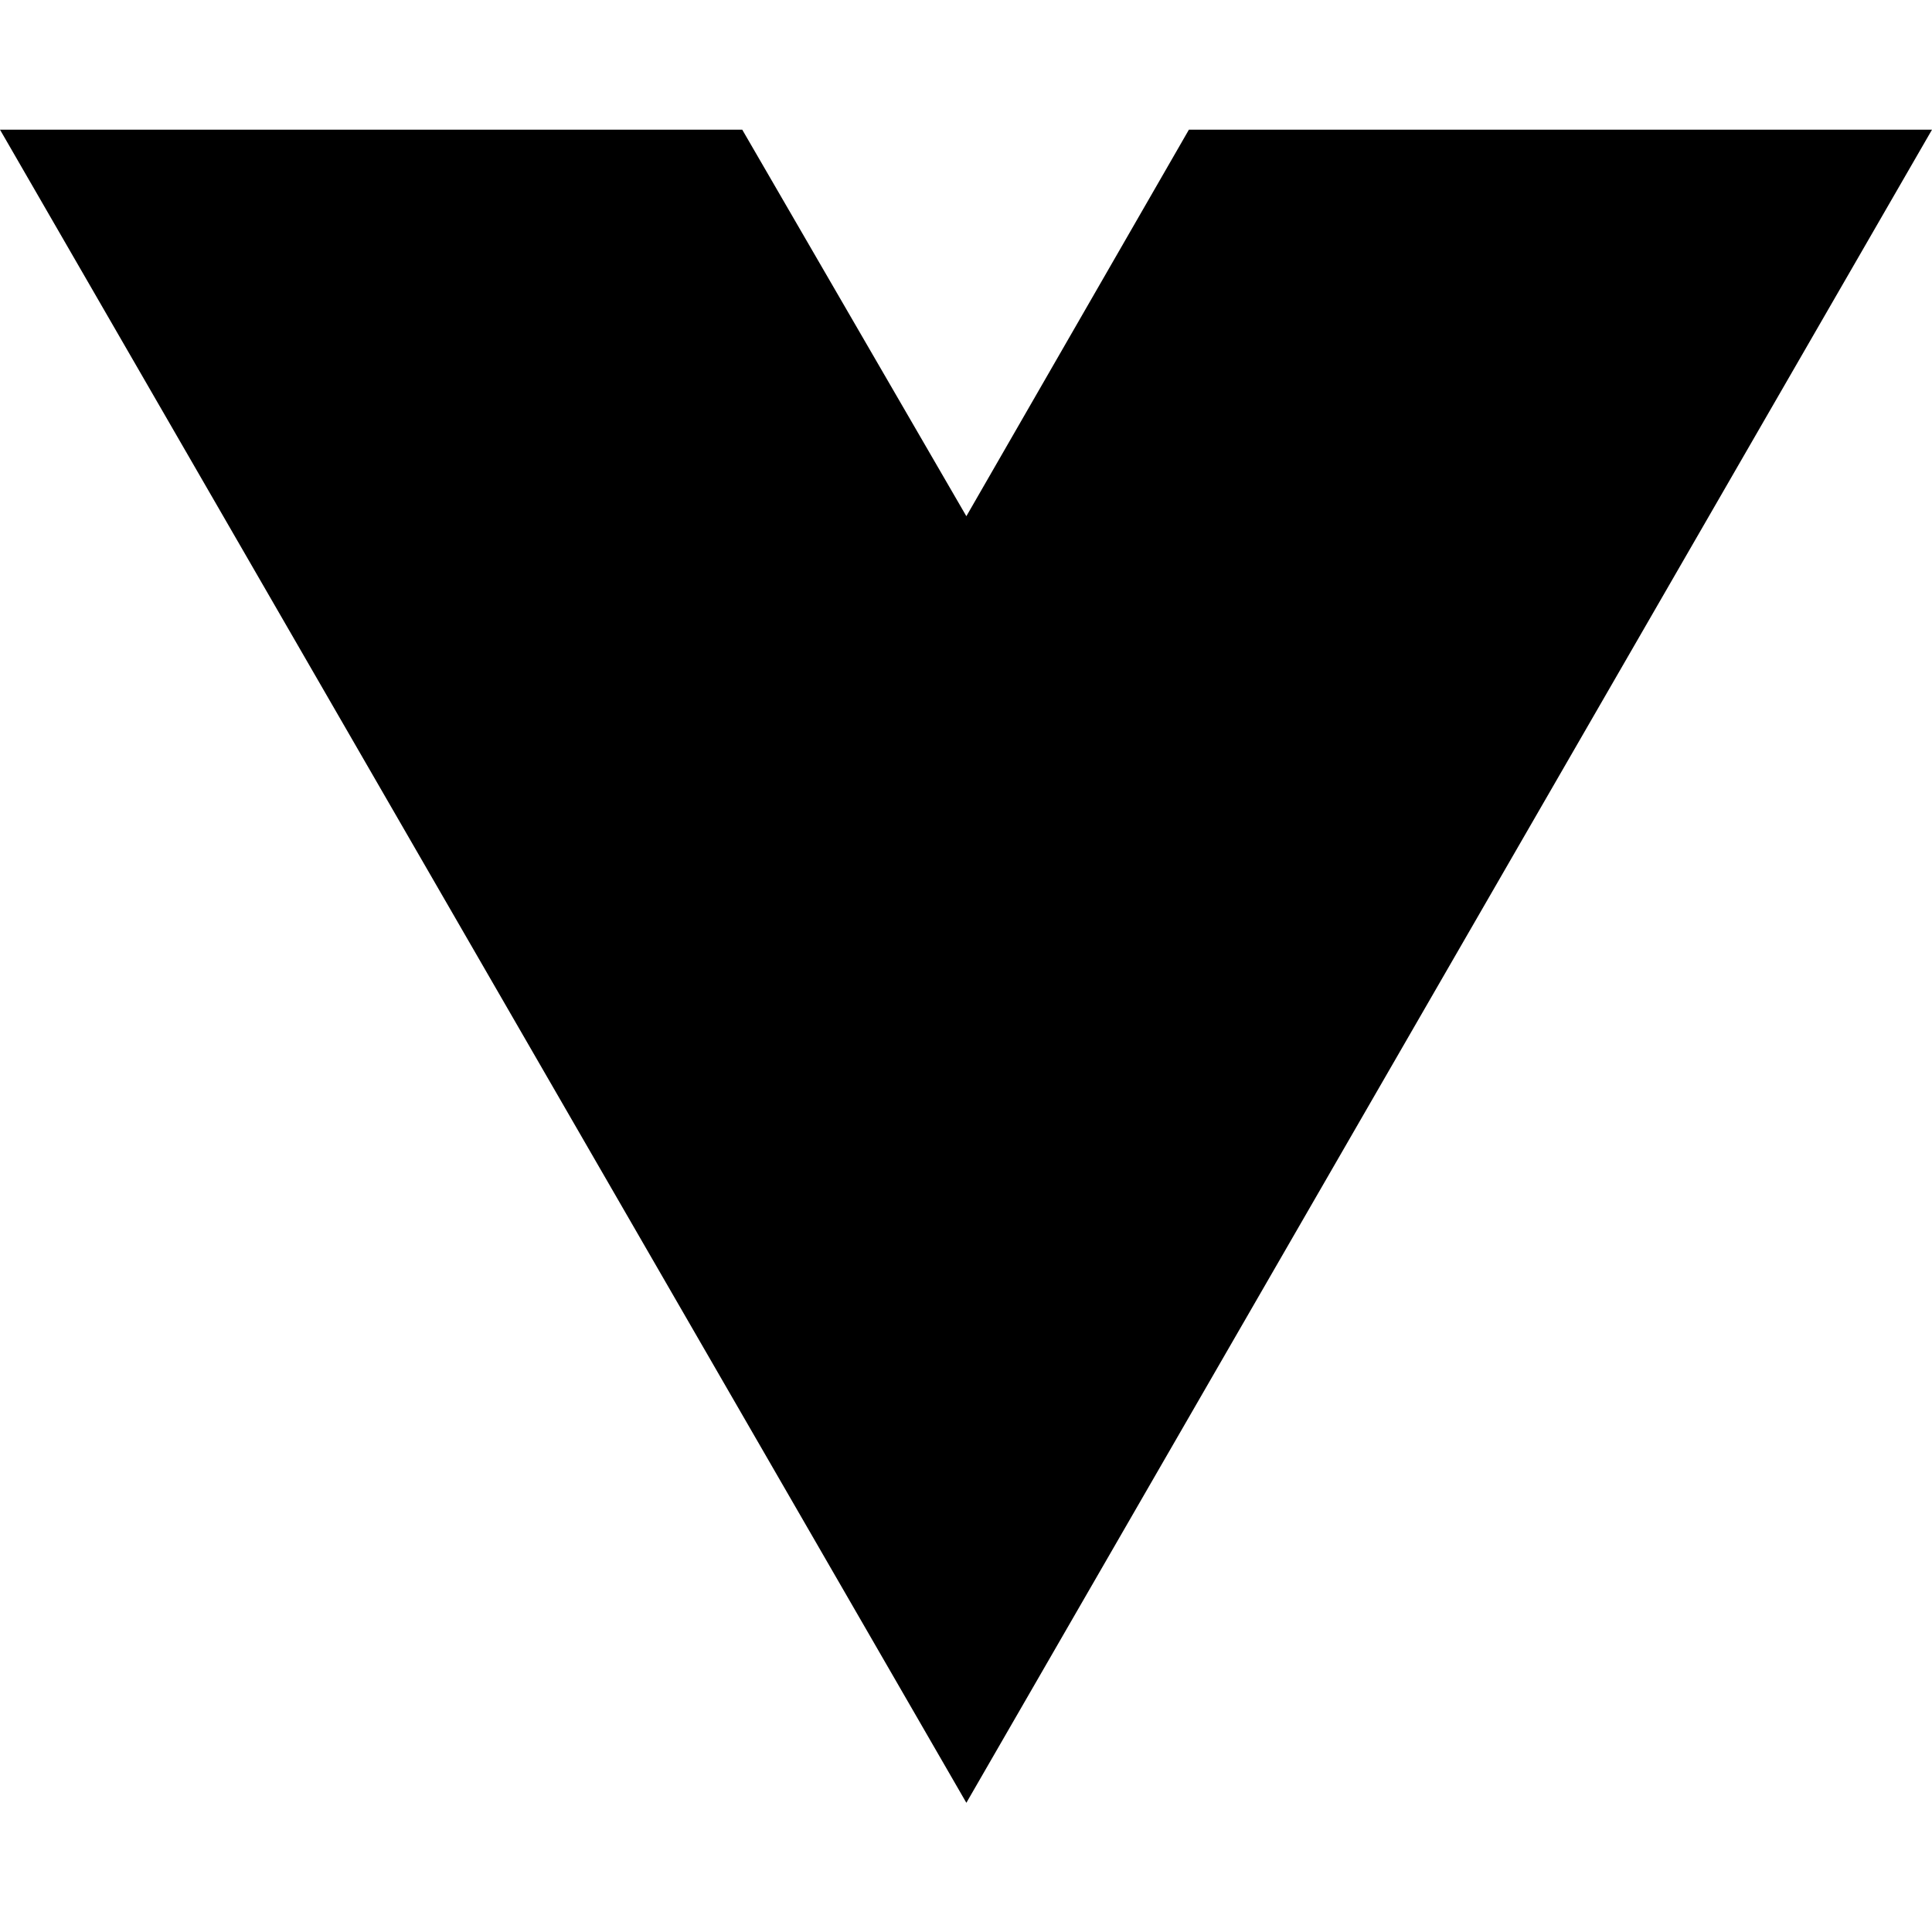
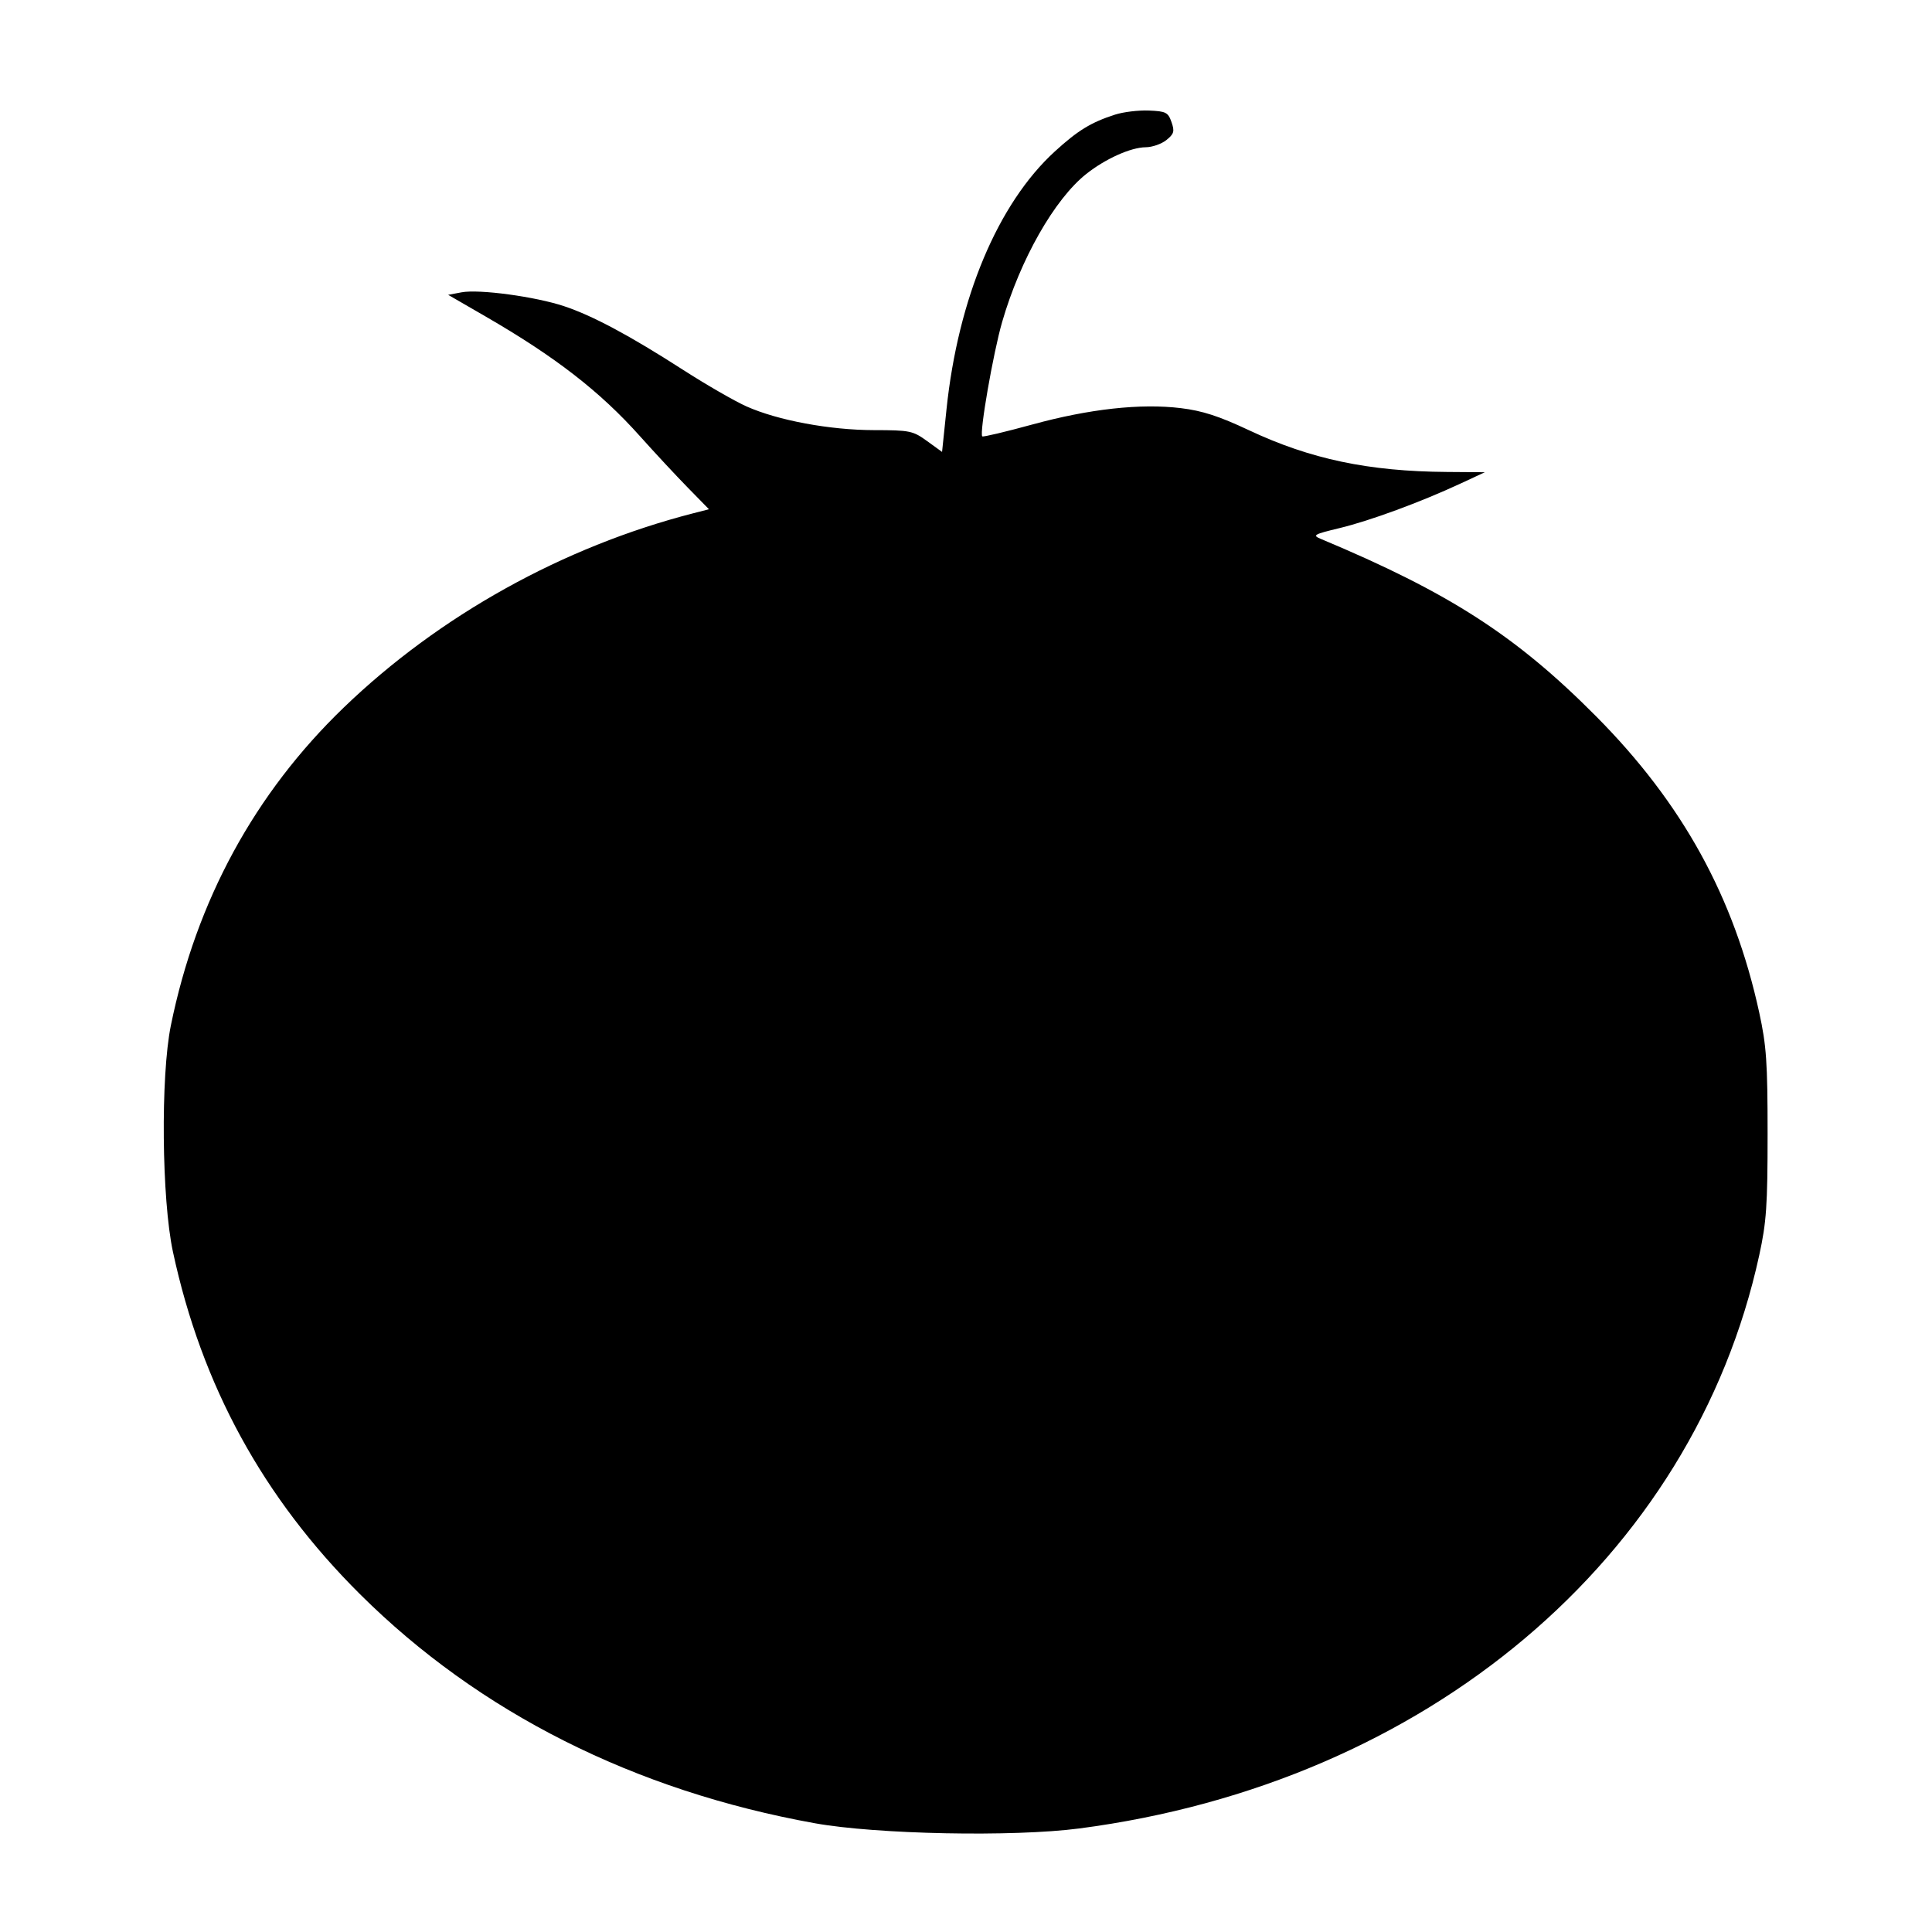
- <svg xmlns="http://www.w3.org/2000/svg" width="16" height="16" viewBox="0 0 16 16" fill="none">
-   <path d="M8.003 14.93L0 1.074H6.147L8.003 4.275L9.846 1.074H16L8.003 14.93Z" fill="black" />
+ <svg xmlns="http://www.w3.org/2000/svg" width="512" height="512" viewBox="0 0 512 512" version="1.1">
+   <path d="M 295.500 30.376 C 289.137 32.425, 285.637 34.566, 279.539 40.138 C 264.459 53.921, 253.899 79.055, 250.834 108.466 L 249.656 119.763 245.678 116.882 C 241.923 114.162, 241.133 113.999, 231.600 113.987 C 219.917 113.972, 206.161 111.414, 197.842 107.710 C 194.730 106.325, 187.172 101.968, 181.045 98.029 C 166.847 88.899, 157.078 83.672, 149.485 81.142 C 141.876 78.606, 126.992 76.591, 122.328 77.466 L 118.765 78.135 128.633 83.841 C 147.181 94.568, 158.996 103.728, 169.615 115.615 C 173.402 119.854, 179.061 125.939, 182.190 129.139 L 187.880 134.955 183.690 136.032 C 149.226 144.889, 116.425 163.120, 91.130 187.477 C 67.486 210.244, 52.018 238.676, 45.282 271.752 C 42.541 285.212, 42.842 317.867, 45.836 331.773 C 53.464 367.207, 69.717 396.937, 95.438 422.509 C 126.952 453.840, 168.149 474.579, 215.963 483.183 C 232.337 486.129, 268.546 486.843, 286 484.563 C 378.052 472.538, 448.696 412.988, 466.217 332.648 C 468.126 323.892, 468.430 319.482, 468.430 300.500 C 468.430 281.494, 468.128 277.114, 466.209 268.312 C 459.537 237.713, 445.875 212.896, 423.028 189.877 C 401.783 168.471, 384.115 157.082, 350 142.801 C 347.725 141.849, 348.176 141.592, 355 139.950 C 363.035 138.016, 376.454 133.077, 387 128.172 L 393.500 125.148 383.474 125.074 C 362.682 124.920, 347.277 121.675, 331 114.020 C 323.050 110.281, 318.664 108.858, 312.939 108.161 C 302.268 106.862, 288.665 108.363, 273.543 112.507 C 266.477 114.444, 260.522 115.855, 260.310 115.644 C 259.501 114.834, 263.213 93.488, 265.589 85.289 C 270.391 68.718, 279.467 52.758, 287.876 46.098 C 292.965 42.068, 299.688 39.050, 303.639 39.022 C 305.366 39.010, 307.832 38.147, 309.119 37.105 C 311.132 35.475, 311.320 34.809, 310.460 32.355 C 309.558 29.776, 308.979 29.480, 304.481 29.294 C 301.741 29.181, 297.700 29.668, 295.500 30.376" stroke="none" fill="black" fill-rule="evenodd" />
</svg>
